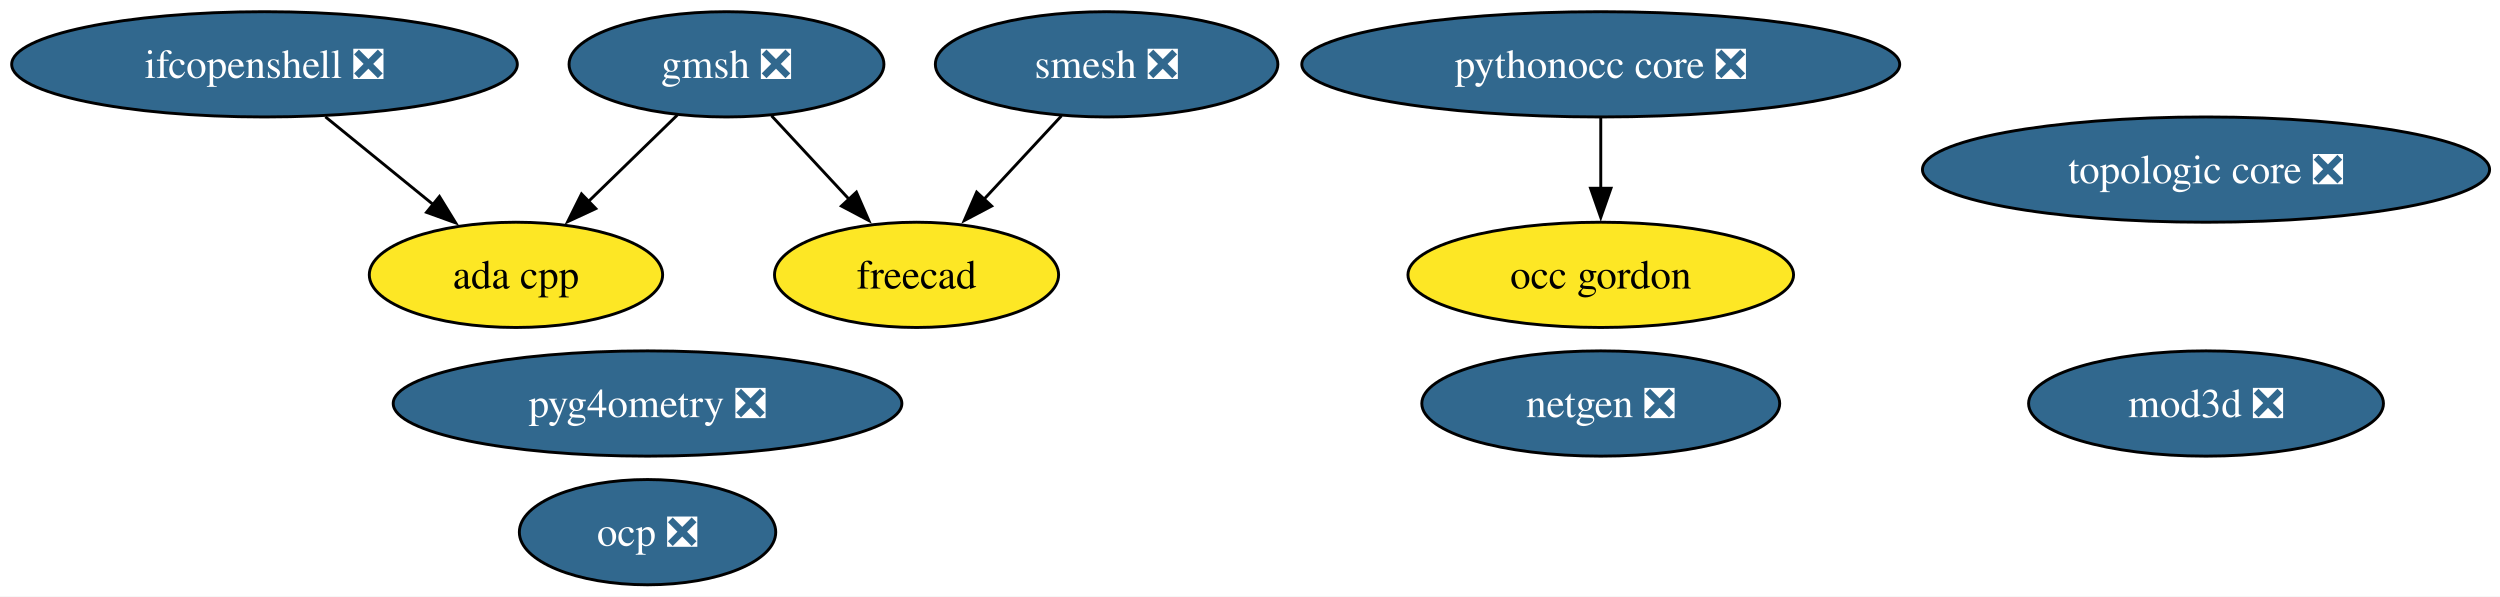
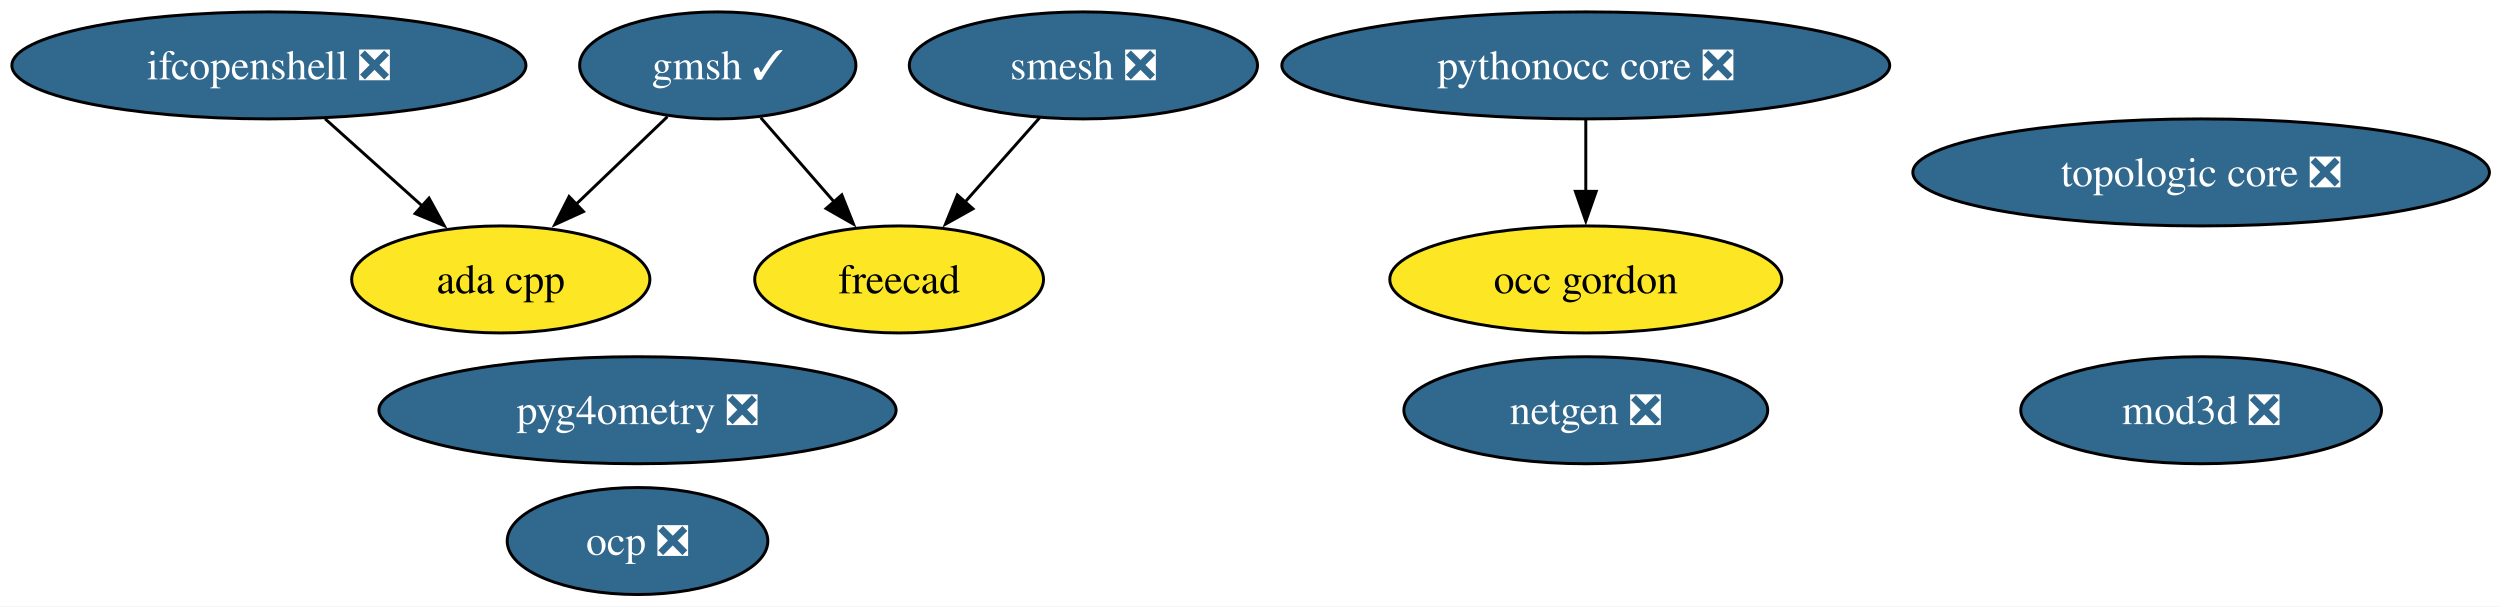
- <svg xmlns="http://www.w3.org/2000/svg" xmlns:xlink="http://www.w3.org/1999/xlink" width="855pt" height="204pt" viewBox="0.00 0.00 855.00 204.00">
+ <svg xmlns="http://www.w3.org/2000/svg" xmlns:xlink="http://www.w3.org/1999/xlink" width="841pt" height="204pt" viewBox="0.00 0.00 841.00 204.00">
  <g id="graph0" class="graph" transform="scale(1 1) rotate(0) translate(4 200)">
-     <polygon fill="white" stroke="none" points="-4,4 -4,-200 851.44,-200 851.44,4 -4,4" />
+     <polygon fill="white" stroke="none" points="-4,4 -4,-200 837.44,-200 837.44,4 -4,4" />
    <g id="node1" class="node">
      <g id="a_node1">
        <a xlink:href="https://github.com/conda-forge/ada-cpp-feedstock" xlink:title="ada cpp">
-           <ellipse fill="#fde725" stroke="black" cx="172.46" cy="-106" rx="50.16" ry="18" />
-           <text xml:space="preserve" text-anchor="middle" x="172.46" y="-101.33" font-family="Times,serif" font-size="14.00">ada cpp</text>
+           <ellipse fill="#fde725" stroke="black" cx="164.46" cy="-106" rx="50.16" ry="18" />
+           <text xml:space="preserve" text-anchor="middle" x="164.46" y="-101.33" font-family="Times,serif" font-size="14.00">ada cpp</text>
        </a>
      </g>
    </g>
    <g id="node2" class="node">
      <g id="a_node2">
        <a xlink:href="https://github.com/conda-forge/freecad-feedstock" xlink:title="freecad">
-           <ellipse fill="#fde725" stroke="black" cx="309.46" cy="-106" rx="48.58" ry="18" />
-           <text xml:space="preserve" text-anchor="middle" x="309.46" y="-101.33" font-family="Times,serif" font-size="14.00">freecad</text>
+           <ellipse fill="#fde725" stroke="black" cx="298.46" cy="-106" rx="48.58" ry="18" />
+           <text xml:space="preserve" text-anchor="middle" x="298.46" y="-101.33" font-family="Times,serif" font-size="14.00">freecad</text>
        </a>
      </g>
    </g>
    <g id="node3" class="node">
      <g id="a_node3">
-         <a xlink:href="https://github.com/conda-forge/gmsh-feedstock/pull/135" xlink:title="gmsh ❎">
-           <ellipse fill="#31688e" stroke="black" cx="244.46" cy="-178" rx="53.84" ry="18" />
-           <text xml:space="preserve" text-anchor="middle" x="244.46" y="-173.32" font-family="Times,serif" font-size="14.00" fill="white">gmsh ❎</text>
+         <a xlink:href="https://github.com/conda-forge/gmsh-feedstock/pull/135" xlink:title="gmsh ✓">
+           <ellipse fill="#31688e" stroke="black" cx="237.46" cy="-178" rx="46.47" ry="18" />
+           <text xml:space="preserve" text-anchor="middle" x="237.46" y="-173.32" font-family="Times,serif" font-size="14.00" fill="white">gmsh ✓</text>
        </a>
      </g>
    </g>
    <g id="edge1" class="edge">
-       <path fill="none" stroke="black" d="M227.76,-160.76C218.67,-151.93 207.25,-140.83 197.16,-131.01" />
-       <polygon fill="black" stroke="black" points="199.76,-128.66 190.15,-124.2 194.88,-133.68 199.76,-128.66" />
+       <path fill="none" stroke="black" d="M220.53,-160.76C211.38,-151.99 199.9,-140.99 189.72,-131.22" />
+       <polygon fill="black" stroke="black" points="192.28,-128.83 182.64,-124.44 187.44,-133.88 192.28,-128.83" />
    </g>
    <g id="edge2" class="edge">
-       <path fill="none" stroke="black" d="M259.86,-160.41C267.79,-151.87 277.63,-141.28 286.44,-131.79" />
-       <polygon fill="black" stroke="black" points="288.89,-134.29 293.13,-124.58 283.76,-129.53 288.89,-134.29" />
+       <path fill="none" stroke="black" d="M251.91,-160.41C259.28,-151.95 268.4,-141.49 276.6,-132.08" />
+       <polygon fill="black" stroke="black" points="279.18,-134.45 283.11,-124.61 273.9,-129.85 279.18,-134.45" />
    </g>
    <g id="node4" class="node">
      <g id="a_node4">
        <a xlink:href="https://github.com/conda-forge/ifcopenshell-feedstock/pull/96" xlink:title="ifcopenshell ❎">
          <ellipse fill="#31688e" stroke="black" cx="86.46" cy="-178" rx="86.46" ry="18" />
          <text xml:space="preserve" text-anchor="middle" x="86.46" y="-173.32" font-family="Times,serif" font-size="14.00" fill="white">ifcopenshell ❎</text>
        </a>
      </g>
    </g>
    <g id="edge3" class="edge">
-       <path fill="none" stroke="black" d="M107.28,-160.05C118.37,-151.03 132.17,-139.79 144.22,-129.99" />
-       <polygon fill="black" stroke="black" points="146.29,-132.81 151.84,-123.78 141.87,-127.38 146.29,-132.81" />
+       <path fill="none" stroke="black" d="M105.34,-160.05C115.23,-151.18 127.5,-140.17 138.29,-130.49" />
+       <polygon fill="black" stroke="black" points="140.32,-133.36 145.43,-124.08 135.65,-128.15 140.32,-133.36" />
    </g>
    <g id="node5" class="node">
      <g id="a_node5">
        <a xlink:href="https://github.com/conda-forge/mod3d-feedstock/pull/7" xlink:title="mod3d ❎">
-           <ellipse fill="#31688e" stroke="black" cx="750.46" cy="-62" rx="60.68" ry="18" />
-           <text xml:space="preserve" text-anchor="middle" x="750.46" y="-57.33" font-family="Times,serif" font-size="14.00" fill="white">mod3d ❎</text>
+           <ellipse fill="#31688e" stroke="black" cx="736.46" cy="-62" rx="60.68" ry="18" />
+           <text xml:space="preserve" text-anchor="middle" x="736.46" y="-57.33" font-family="Times,serif" font-size="14.00" fill="white">mod3d ❎</text>
        </a>
      </g>
    </g>
    <g id="node6" class="node">
      <g id="a_node6">
        <a xlink:href="https://github.com/conda-forge/netgen-feedstock/pull/67" xlink:title="netgen ❎">
-           <ellipse fill="#31688e" stroke="black" cx="543.46" cy="-62" rx="61.2" ry="18" />
-           <text xml:space="preserve" text-anchor="middle" x="543.46" y="-57.33" font-family="Times,serif" font-size="14.00" fill="white">netgen ❎</text>
+           <ellipse fill="#31688e" stroke="black" cx="529.46" cy="-62" rx="61.2" ry="18" />
+           <text xml:space="preserve" text-anchor="middle" x="529.46" y="-57.33" font-family="Times,serif" font-size="14.00" fill="white">netgen ❎</text>
        </a>
      </g>
    </g>
    <g id="node7" class="node">
      <g id="a_node7">
        <a xlink:href="https://github.com/conda-forge/occ-gordon-feedstock" xlink:title="occ gordon">
-           <ellipse fill="#fde725" stroke="black" cx="543.46" cy="-106" rx="65.94" ry="18" />
-           <text xml:space="preserve" text-anchor="middle" x="543.46" y="-101.33" font-family="Times,serif" font-size="14.00">occ gordon</text>
+           <ellipse fill="#fde725" stroke="black" cx="529.46" cy="-106" rx="65.94" ry="18" />
+           <text xml:space="preserve" text-anchor="middle" x="529.46" y="-101.33" font-family="Times,serif" font-size="14.00">occ gordon</text>
        </a>
      </g>
    </g>
    <g id="node8" class="node">
      <g id="a_node8">
        <a xlink:href="https://github.com/conda-forge/ocp-feedstock/pull/101" xlink:title="ocp ❎">
-           <ellipse fill="#31688e" stroke="black" cx="217.46" cy="-18" rx="43.84" ry="18" />
-           <text xml:space="preserve" text-anchor="middle" x="217.46" y="-13.32" font-family="Times,serif" font-size="14.00" fill="white">ocp ❎</text>
+           <ellipse fill="#31688e" stroke="black" cx="210.46" cy="-18" rx="43.84" ry="18" />
+           <text xml:space="preserve" text-anchor="middle" x="210.46" y="-13.32" font-family="Times,serif" font-size="14.00" fill="white">ocp ❎</text>
        </a>
      </g>
    </g>
    <g id="node9" class="node">
      <g id="a_node9">
        <a xlink:href="https://github.com/conda-forge/pyg4ometry-feedstock/pull/44" xlink:title="pyg4ometry ❎">
-           <ellipse fill="#31688e" stroke="black" cx="217.46" cy="-62" rx="86.98" ry="18" />
-           <text xml:space="preserve" text-anchor="middle" x="217.46" y="-57.33" font-family="Times,serif" font-size="14.00" fill="white">pyg4ometry ❎</text>
+           <ellipse fill="#31688e" stroke="black" cx="210.46" cy="-62" rx="86.98" ry="18" />
+           <text xml:space="preserve" text-anchor="middle" x="210.46" y="-57.33" font-family="Times,serif" font-size="14.00" fill="white">pyg4ometry ❎</text>
        </a>
      </g>
    </g>
    <g id="node10" class="node">
      <g id="a_node10">
        <a xlink:href="https://github.com/conda-forge/pythonocc-core-feedstock/pull/63" xlink:title="pythonocc core ❎">
-           <ellipse fill="#31688e" stroke="black" cx="543.46" cy="-178" rx="102.24" ry="18" />
-           <text xml:space="preserve" text-anchor="middle" x="543.46" y="-173.32" font-family="Times,serif" font-size="14.00" fill="white">pythonocc core ❎</text>
+           <ellipse fill="#31688e" stroke="black" cx="529.46" cy="-178" rx="102.24" ry="18" />
+           <text xml:space="preserve" text-anchor="middle" x="529.46" y="-173.32" font-family="Times,serif" font-size="14.00" fill="white">pythonocc core ❎</text>
        </a>
      </g>
    </g>
    <g id="edge4" class="edge">
-       <path fill="none" stroke="black" d="M543.46,-159.7C543.46,-152.41 543.46,-143.73 543.46,-135.54" />
-       <polygon fill="black" stroke="black" points="546.96,-135.62 543.46,-125.62 539.96,-135.62 546.96,-135.62" />
+       <path fill="none" stroke="black" d="M529.46,-159.7C529.46,-152.41 529.46,-143.73 529.46,-135.54" />
+       <polygon fill="black" stroke="black" points="532.96,-135.62 529.46,-125.62 525.96,-135.62 532.96,-135.62" />
    </g>
    <g id="node11" class="node">
      <g id="a_node11">
        <a xlink:href="https://github.com/conda-forge/smesh-feedstock/pull/122" xlink:title="smesh ❎">
-           <ellipse fill="#31688e" stroke="black" cx="374.46" cy="-178" rx="58.57" ry="18" />
-           <text xml:space="preserve" text-anchor="middle" x="374.46" y="-173.32" font-family="Times,serif" font-size="14.00" fill="white">smesh ❎</text>
+           <ellipse fill="#31688e" stroke="black" cx="360.46" cy="-178" rx="58.57" ry="18" />
+           <text xml:space="preserve" text-anchor="middle" x="360.46" y="-173.32" font-family="Times,serif" font-size="14.00" fill="white">smesh ❎</text>
        </a>
      </g>
    </g>
    <g id="edge5" class="edge">
-       <path fill="none" stroke="black" d="M359.05,-160.41C351.12,-151.87 341.29,-141.28 332.47,-131.79" />
-       <polygon fill="black" stroke="black" points="335.15,-129.53 325.78,-124.58 330.02,-134.29 335.15,-129.53" />
+       <path fill="none" stroke="black" d="M345.76,-160.41C338.27,-151.95 329.01,-141.49 320.67,-132.08" />
+       <polygon fill="black" stroke="black" points="323.3,-129.77 314.05,-124.6 318.06,-134.41 323.3,-129.77" />
    </g>
    <g id="node12" class="node">
      <g id="a_node12">
        <a xlink:href="https://github.com/conda-forge/topologic-core-feedstock/pull/15" xlink:title="topologic core ❎">
-           <ellipse fill="#31688e" stroke="black" cx="750.46" cy="-142" rx="96.98" ry="18" />
-           <text xml:space="preserve" text-anchor="middle" x="750.46" y="-137.32" font-family="Times,serif" font-size="14.00" fill="white">topologic core ❎</text>
+           <ellipse fill="#31688e" stroke="black" cx="736.46" cy="-142" rx="96.98" ry="18" />
+           <text xml:space="preserve" text-anchor="middle" x="736.46" y="-137.32" font-family="Times,serif" font-size="14.00" fill="white">topologic core ❎</text>
        </a>
      </g>
    </g>
  </g>
</svg>
